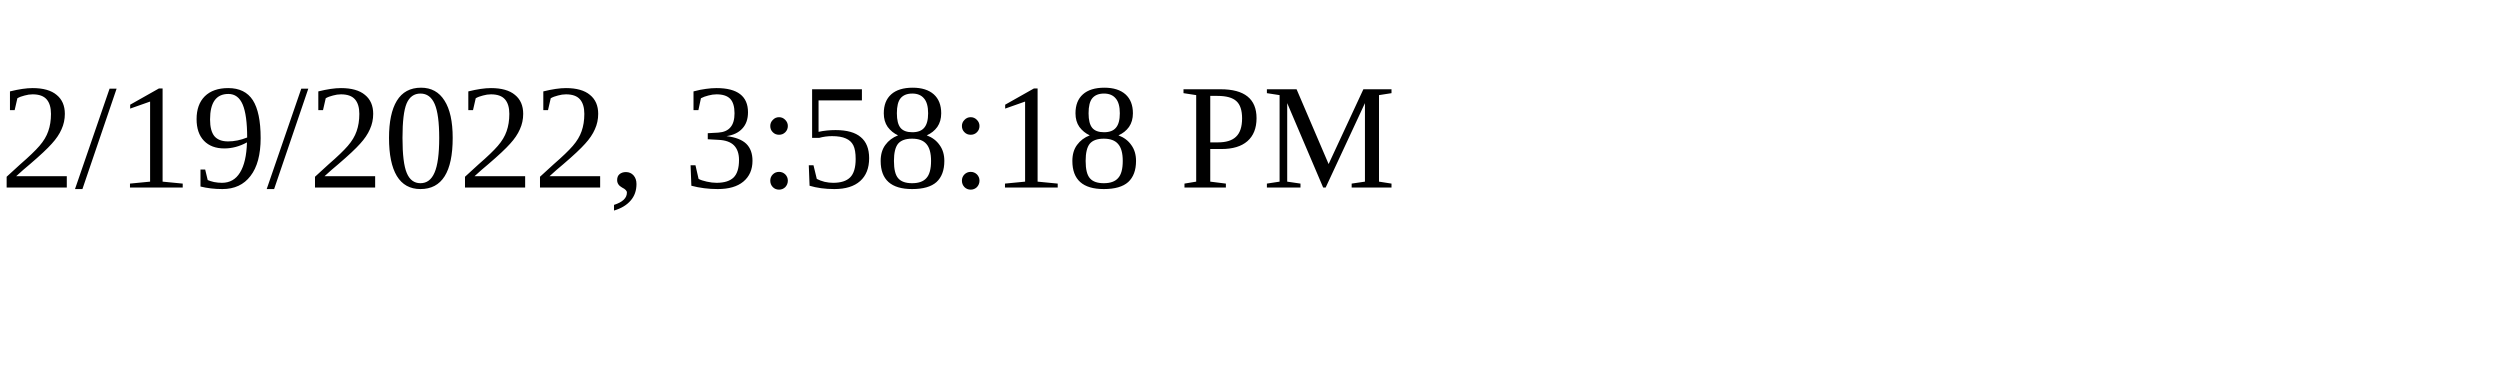
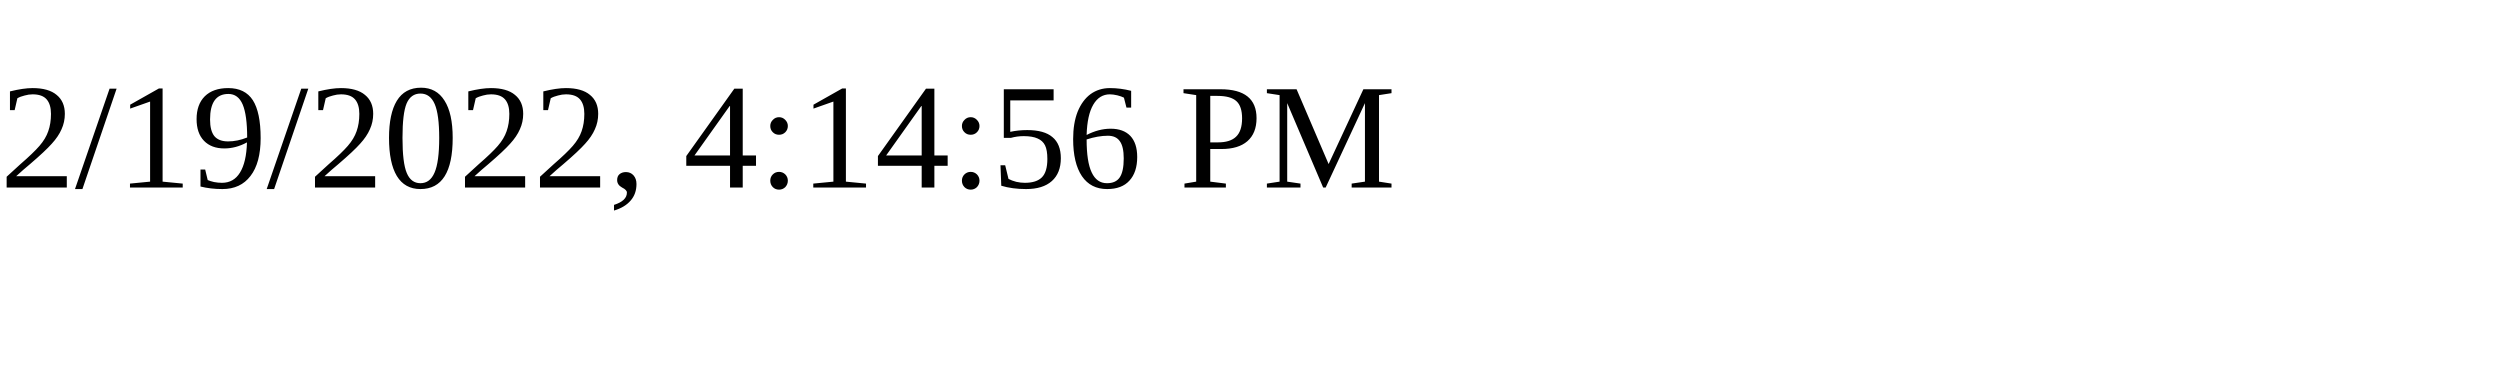
<svg xmlns="http://www.w3.org/2000/svg" height="30" width="200">
-   <text x="0" y="15">2/19/2022, 3:58:18 PM</text>
+   <text x="0" y="15">2/19/2022, 4:14:56 PM</text>
</svg>
